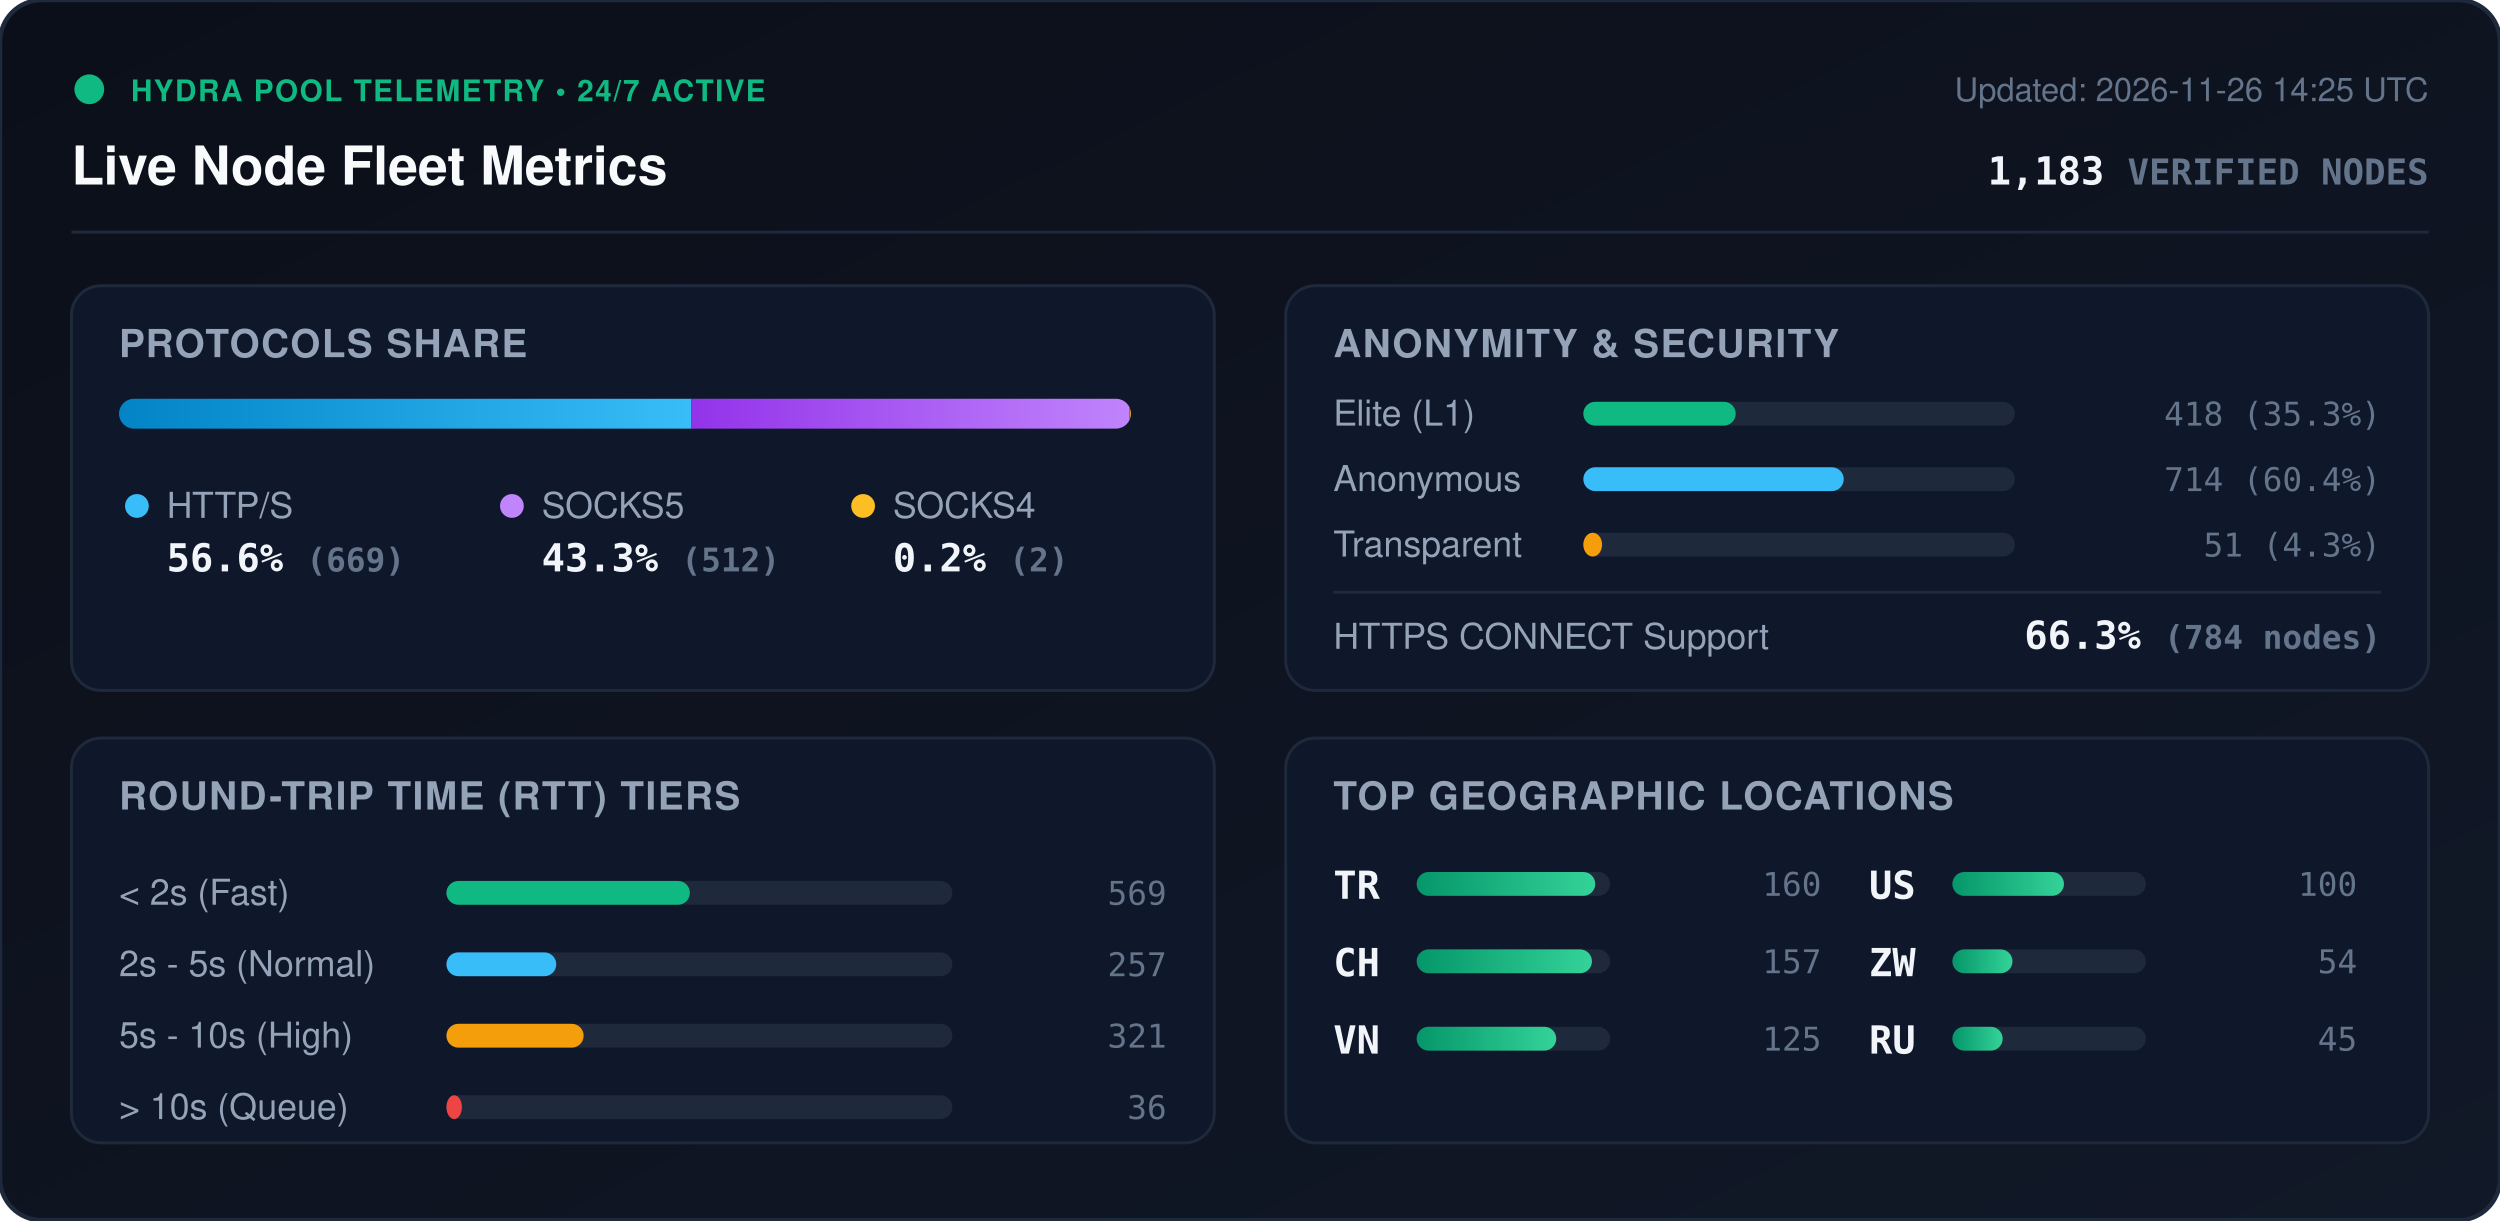
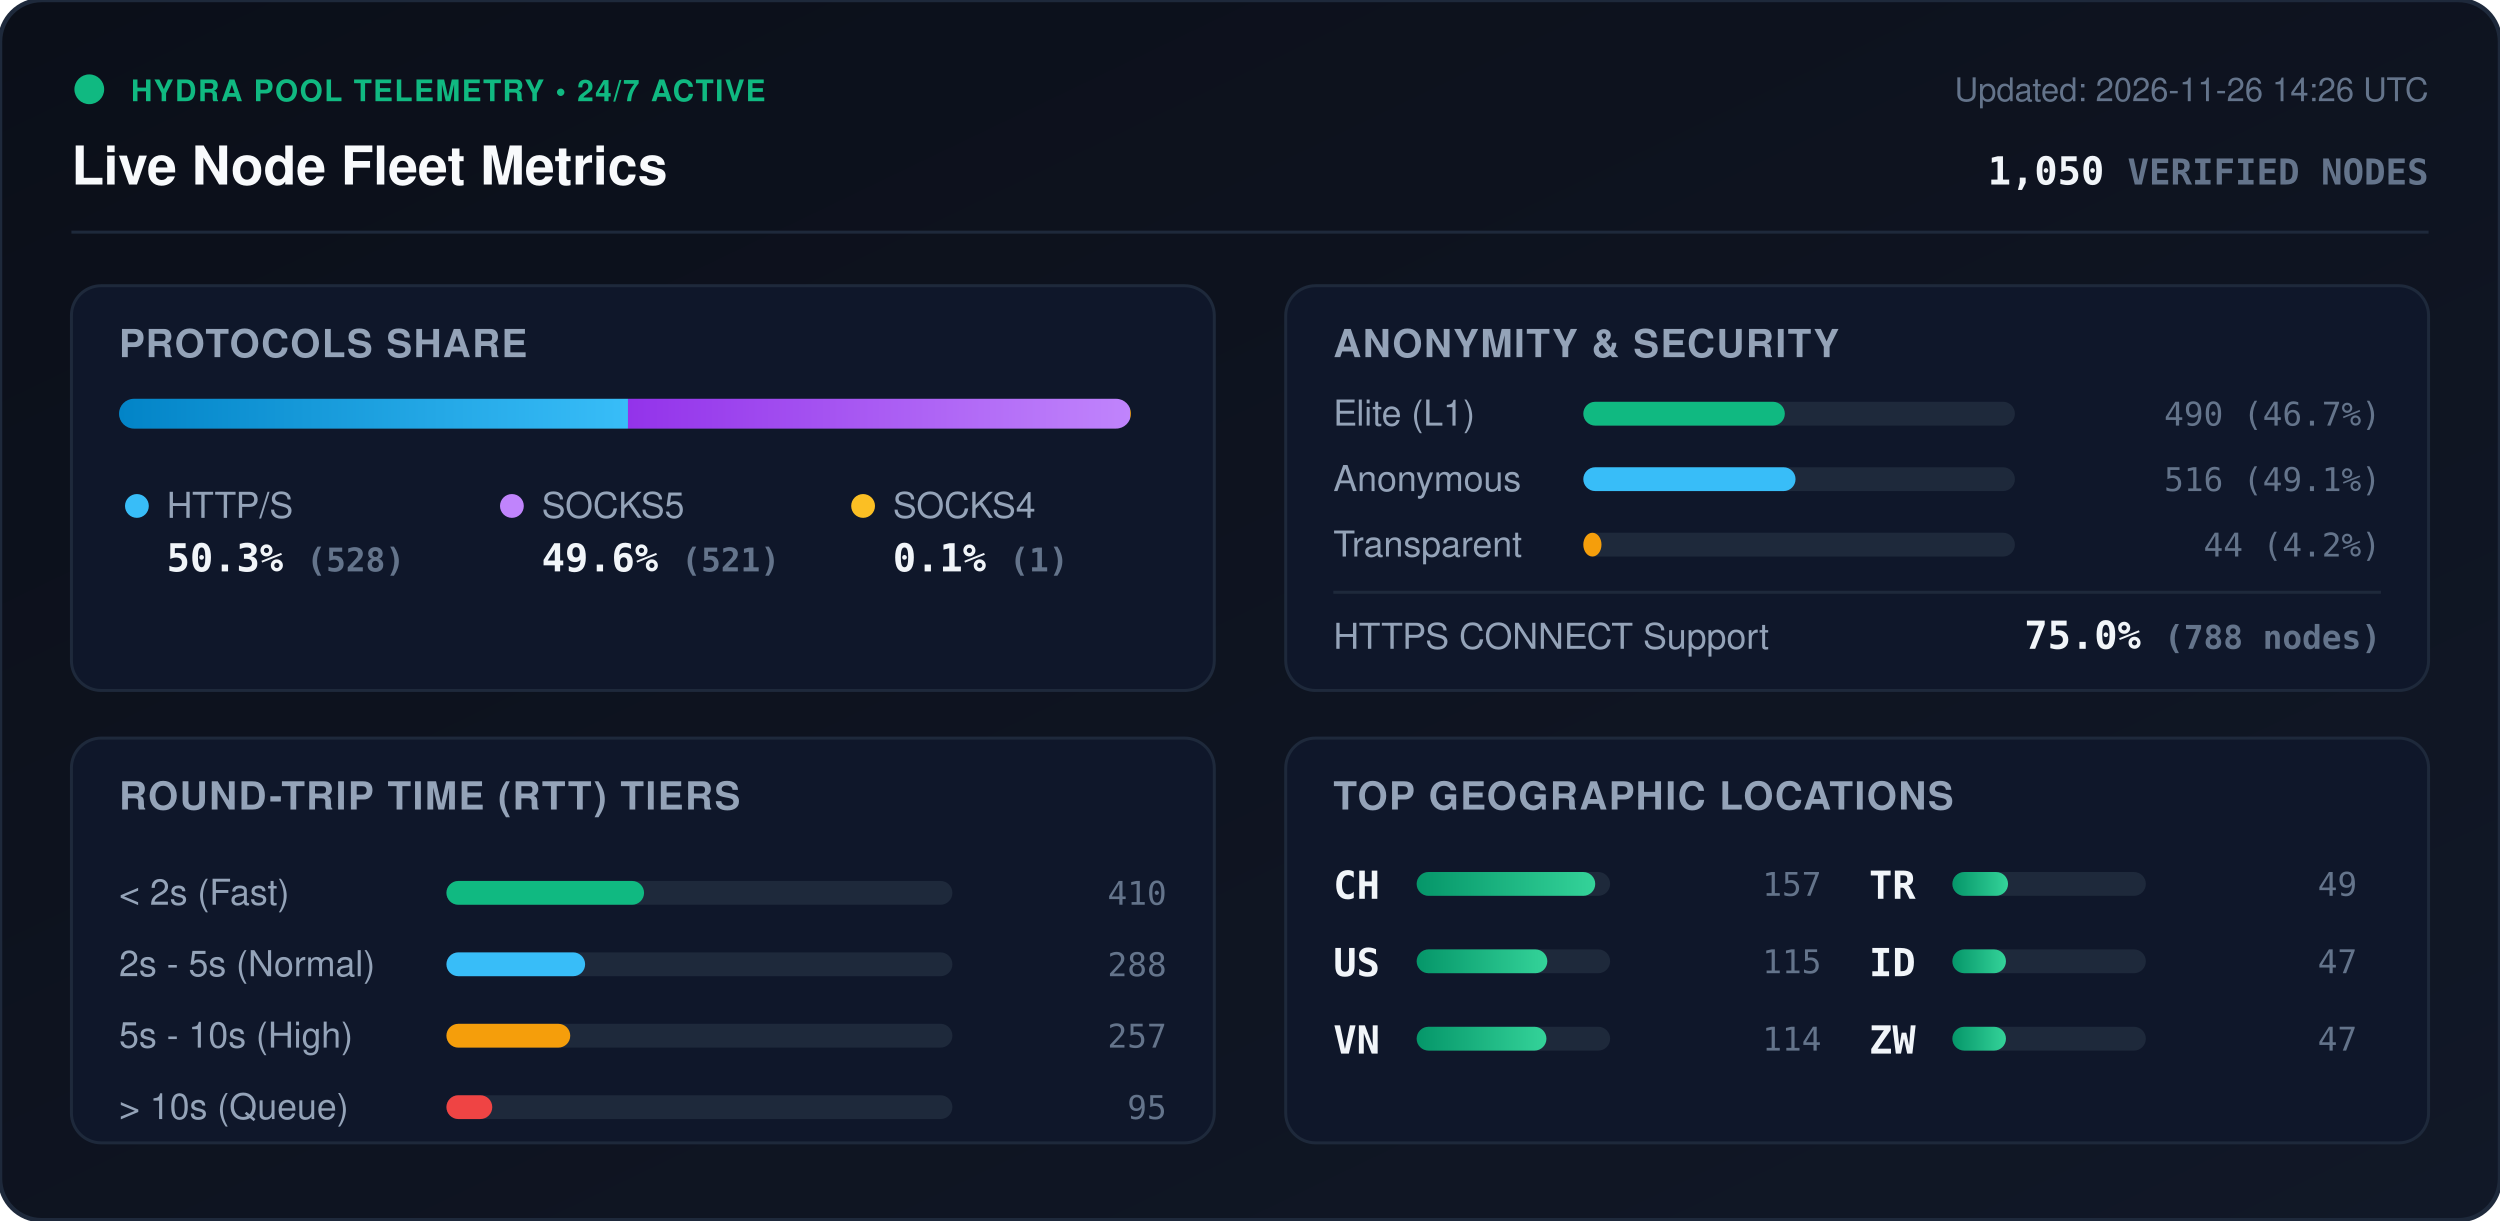
<svg xmlns="http://www.w3.org/2000/svg" viewBox="0 0 840 410" width="840" height="410" style="max-width: 100%; height: auto;">
  <defs>
    <linearGradient id="bg" x1="0%" y1="0%" x2="100%" y2="100%">
      <stop offset="0%" stop-color="#0b0f19" />
      <stop offset="100%" stop-color="#111827" />
    </linearGradient>
    <linearGradient id="bar-http" x1="0%" y1="0%" x2="100%" y2="0%">
      <stop offset="0%" stop-color="#0284c7" />
      <stop offset="100%" stop-color="#38bdf8" />
    </linearGradient>
    <linearGradient id="bar-socks5" x1="0%" y1="0%" x2="100%" y2="0%">
      <stop offset="0%" stop-color="#9333ea" />
      <stop offset="100%" stop-color="#c084fc" />
    </linearGradient>
    <linearGradient id="bar-socks4" x1="0%" y1="0%" x2="100%" y2="0%">
      <stop offset="0%" stop-color="#d97706" />
      <stop offset="100%" stop-color="#fbbf24" />
    </linearGradient>
    <linearGradient id="bar-green" x1="0%" y1="0%" x2="100%" y2="0%">
      <stop offset="0%" stop-color="#059669" />
      <stop offset="100%" stop-color="#34d399" />
    </linearGradient>
    <clipPath id="prog-track-clip">
      <rect width="340.0" height="10" rx="5" />
    </clipPath>
    <style>
      .title { font: 700 18px -apple-system, BlinkMacSystemFont, 'Segoe UI', Helvetica, Arial, sans-serif; fill: #f8fafc; }
      .sub { font: 500 11px -apple-system, BlinkMacSystemFont, 'Segoe UI', Helvetica, Arial, sans-serif; fill: #64748b; }
      .section-hdr { font: 600 13px -apple-system, BlinkMacSystemFont, 'Segoe UI', Helvetica, Arial, sans-serif; fill: #94a3b8; letter-spacing: 0.5px; }
      .metric-val { font: 700 13px -apple-system, BlinkMacSystemFont, 'Segoe UI', Helvetica, Arial, sans-serif; fill: #f1f5f9; }
      .metric-lbl { font: 500 12px -apple-system, BlinkMacSystemFont, 'Segoe UI', Helvetica, Arial, sans-serif; fill: #94a3b8; }
      .badge-txt { font: 700 10px -apple-system, BlinkMacSystemFont, 'Segoe UI', Helvetica, Arial, sans-serif; fill: #10b981; letter-spacing: 0.5px; }
      .mono { font-family: ui-monospace, SFMono-Regular, Menlo, Monaco, Consolas, monospace; }
      .pulse { animation: beacon 2s infinite ease-in-out; }
      @keyframes beacon { 0%, 100% { opacity: 1; } 50% { opacity: 0.35; } }
    </style>
  </defs>
  <rect width="840" height="410" rx="14" fill="url(#bg)" stroke="#1e293b" stroke-width="1.5" />
  <g transform="translate(24, 24)">
    <circle cx="6" cy="6" r="5" fill="#10b981" class="pulse" />
    <text x="20" y="10" class="badge-txt">HYDRA POOL TELEMETRY • 24/7 ACTIVE</text>
    <text x="0" y="38" class="title">Live Node Fleet Metrics</text>
-     <text x="792" y="10" text-anchor="end" class="sub">Updated: 2026-11-26 14:25 UTC</text>
-     <text x="792" y="38" text-anchor="end" class="metric-val mono" fill="#38bdf8">1,183 <tspan font-size="12" fill="#64748b">VERIFIED NODES</tspan>
+     <text x="792" y="10" text-anchor="end" class="sub">Updated: 2026-11-26 14:26 UTC</text>
+     <text x="792" y="38" text-anchor="end" class="metric-val mono" fill="#38bdf8">1,050 <tspan font-size="12" fill="#64748b">VERIFIED NODES</tspan>
    </text>
  </g>
  <line x1="24" y1="78" x2="816" y2="78" stroke="#1e293b" stroke-width="1" />
  <g transform="translate(24, 96)">
    <rect width="384" height="136" rx="10" fill="#0f172a" stroke="#1e293b" />
    <text x="16" y="24" class="section-hdr">PROTOCOLS SHARE</text>
    <g transform="translate(16, 38)">
      <rect width="340.0" height="10" rx="5" fill="#1e293b" />
      <g clip-path="url(#prog-track-clip)">
-         <rect x="0" width="192.3" height="10" fill="url(#bar-http)" />
-         <rect x="192.3" width="147.2" height="10" fill="url(#bar-socks5)" />
-         <rect x="339.5" width="0.6" height="10" fill="url(#bar-socks4)" />
+         <rect x="0" width="171.0" height="10" fill="url(#bar-http)" />
+         <rect x="171.0" width="168.7" height="10" fill="url(#bar-socks5)" />
+         <rect x="339.7" width="0.3" height="10" fill="url(#bar-socks4)" />
      </g>
    </g>
    <g transform="translate(16, 68)">
      <circle cx="6" cy="6" r="4" fill="#38bdf8" />
      <text x="16" y="10" class="metric-lbl">HTTP/S</text>
-       <text x="16" y="28" class="metric-val mono">56.6% <tspan font-size="11" fill="#64748b">(669)</tspan>
+       <text x="16" y="28" class="metric-val mono">50.3% <tspan font-size="11" fill="#64748b">(528)</tspan>
      </text>
      <circle cx="132" cy="6" r="4" fill="#c084fc" />
      <text x="142" y="10" class="metric-lbl">SOCKS5</text>
-       <text x="142" y="28" class="metric-val mono">43.3% <tspan font-size="11" fill="#64748b">(512)</tspan>
+       <text x="142" y="28" class="metric-val mono">49.6% <tspan font-size="11" fill="#64748b">(521)</tspan>
      </text>
      <circle cx="250" cy="6" r="4" fill="#fbbf24" />
      <text x="260" y="10" class="metric-lbl">SOCKS4</text>
-       <text x="260" y="28" class="metric-val mono">0.2% <tspan font-size="11" fill="#64748b">(2)</tspan>
+       <text x="260" y="28" class="metric-val mono">0.1% <tspan font-size="11" fill="#64748b">(1)</tspan>
      </text>
    </g>
  </g>
  <g transform="translate(432, 96)">
    <rect width="384" height="136" rx="10" fill="#0f172a" stroke="#1e293b" />
    <text x="16" y="24" class="section-hdr">ANONYMITY &amp; SECURITY</text>
    <text x="16" y="47" class="metric-lbl">Elite (L1)</text>
    <rect x="100" y="39" width="145.0" height="8" rx="4" fill="#1e293b" />
-     <rect x="100" y="39" width="51.2" height="8" rx="4" fill="#10b981" />
-     <text x="368" y="47" text-anchor="end" class="mono sub" fill="#e2e8f0">418 (35.3%)</text>
+     <rect x="100" y="39" width="67.7" height="8" rx="4" fill="#10b981" />
+     <text x="368" y="47" text-anchor="end" class="mono sub" fill="#e2e8f0">490 (46.7%)</text>
    <text x="16" y="69" class="metric-lbl">Anonymous</text>
    <rect x="100" y="61" width="145.0" height="8" rx="4" fill="#1e293b" />
-     <rect x="100" y="61" width="87.5" height="8" rx="4" fill="#38bdf8" />
-     <text x="368" y="69" text-anchor="end" class="mono sub" fill="#e2e8f0">714 (60.4%)</text>
+     <rect x="100" y="61" width="71.3" height="8" rx="4" fill="#38bdf8" />
+     <text x="368" y="69" text-anchor="end" class="mono sub" fill="#e2e8f0">516 (49.1%)</text>
    <text x="16" y="91" class="metric-lbl">Transparent</text>
    <rect x="100" y="83" width="145.0" height="8" rx="4" fill="#1e293b" />
-     <rect x="100" y="83" width="6.3" height="8" rx="4" fill="#f59e0b" />
-     <text x="368" y="91" text-anchor="end" class="mono sub" fill="#e2e8f0">51 (4.3%)</text>
+     <rect x="100" y="83" width="6.1" height="8" rx="4" fill="#f59e0b" />
+     <text x="368" y="91" text-anchor="end" class="mono sub" fill="#e2e8f0">44 (4.2%)</text>
    <line x1="16" y1="103" x2="368" y2="103" stroke="#1e293b" stroke-width="1" />
    <text x="16" y="122" class="metric-lbl">HTTPS CONNECT Support</text>
-     <text x="368" y="122" text-anchor="end" class="metric-val mono" fill="#34d399">66.3% <tspan font-size="11" fill="#64748b">(784 nodes)</tspan>
+     <text x="368" y="122" text-anchor="end" class="metric-val mono" fill="#34d399">75.0% <tspan font-size="11" fill="#64748b">(788 nodes)</tspan>
    </text>
  </g>
  <g transform="translate(24, 248)">
    <rect width="384" height="136" rx="10" fill="#0f172a" stroke="#1e293b" />
    <text x="16" y="24" class="section-hdr">ROUND-TRIP TIME (RTT) TIERS</text>
    <g transform="translate(16, 42)">
      <text x="0" y="14" class="metric-lbl">&lt; 2s (Fast)</text>
      <rect x="110" y="6" width="170" height="8" rx="4" fill="#1e293b" />
-       <rect x="110" y="6" width="81.8" height="8" rx="4" fill="#10b981" />
-       <text x="352" y="14" text-anchor="end" class="mono sub">569</text>
+       <rect x="110" y="6" width="66.4" height="8" rx="4" fill="#10b981" />
+       <text x="352" y="14" text-anchor="end" class="mono sub">410</text>
      <text x="0" y="38" class="metric-lbl">2s - 5s (Normal)</text>
      <rect x="110" y="30" width="170" height="8" rx="4" fill="#1e293b" />
-       <rect x="110" y="30" width="36.9" height="8" rx="4" fill="#38bdf8" />
-       <text x="352" y="38" text-anchor="end" class="mono sub">257</text>
+       <rect x="110" y="30" width="46.6" height="8" rx="4" fill="#38bdf8" />
+       <text x="352" y="38" text-anchor="end" class="mono sub">288</text>
      <text x="0" y="62" class="metric-lbl">5s - 10s (High)</text>
      <rect x="110" y="54" width="170" height="8" rx="4" fill="#1e293b" />
-       <rect x="110" y="54" width="46.1" height="8" rx="4" fill="#f59e0b" />
-       <text x="352" y="62" text-anchor="end" class="mono sub">321</text>
+       <rect x="110" y="54" width="41.6" height="8" rx="4" fill="#f59e0b" />
+       <text x="352" y="62" text-anchor="end" class="mono sub">257</text>
      <text x="0" y="86" class="metric-lbl">&gt; 10s (Queue)</text>
      <rect x="110" y="78" width="170" height="8" rx="4" fill="#1e293b" />
-       <rect x="110" y="78" width="5.2" height="8" rx="4" fill="#ef4444" />
-       <text x="352" y="86" text-anchor="end" class="mono sub">36</text>
+       <rect x="110" y="78" width="15.4" height="8" rx="4" fill="#ef4444" />
+       <text x="352" y="86" text-anchor="end" class="mono sub">95</text>
    </g>
  </g>
  <g transform="translate(432, 248)">
    <rect width="384" height="136" rx="10" fill="#0f172a" stroke="#1e293b" />
    <text x="16" y="24" class="section-hdr">TOP GEOGRAPHIC LOCATIONS</text>
    <g transform="translate(16, 42)">
      <g transform="translate(0, 0)">
-         <text x="0" y="12" class="mono metric-val" font-size="12">TR</text>
+         <text x="0" y="12" class="mono metric-val" font-size="12">CH</text>
        <rect x="28" y="3" width="65" height="8" rx="4" fill="#1e293b" />
        <rect x="28" y="3" width="60.0" height="8" rx="4" fill="url(#bar-green)" />
-         <text x="164" y="11" text-anchor="end" class="mono sub">160</text>
+         <text x="164" y="11" text-anchor="end" class="mono sub">157</text>
      </g>
      <g transform="translate(0, 26)">
-         <text x="0" y="12" class="mono metric-val" font-size="12">CH</text>
+         <text x="0" y="12" class="mono metric-val" font-size="12">US</text>
        <rect x="28" y="3" width="65" height="8" rx="4" fill="#1e293b" />
-         <rect x="28" y="3" width="58.9" height="8" rx="4" fill="url(#bar-green)" />
-         <text x="164" y="11" text-anchor="end" class="mono sub">157</text>
+         <rect x="28" y="3" width="43.9" height="8" rx="4" fill="url(#bar-green)" />
+         <text x="164" y="11" text-anchor="end" class="mono sub">115</text>
      </g>
      <g transform="translate(0, 52)">
        <text x="0" y="12" class="mono metric-val" font-size="12">VN</text>
        <rect x="28" y="3" width="65" height="8" rx="4" fill="#1e293b" />
-         <rect x="28" y="3" width="46.9" height="8" rx="4" fill="url(#bar-green)" />
-         <text x="164" y="11" text-anchor="end" class="mono sub">125</text>
+         <rect x="28" y="3" width="43.6" height="8" rx="4" fill="url(#bar-green)" />
+         <text x="164" y="11" text-anchor="end" class="mono sub">114</text>
      </g>
      <g transform="translate(180, 0)">
-         <text x="0" y="12" class="mono metric-val" font-size="12">US</text>
+         <text x="0" y="12" class="mono metric-val" font-size="12">TR</text>
        <rect x="28" y="3" width="65" height="8" rx="4" fill="#1e293b" />
-         <rect x="28" y="3" width="37.5" height="8" rx="4" fill="url(#bar-green)" />
-         <text x="164" y="11" text-anchor="end" class="mono sub">100</text>
+         <rect x="28" y="3" width="18.7" height="8" rx="4" fill="url(#bar-green)" />
+         <text x="164" y="11" text-anchor="end" class="mono sub">49</text>
      </g>
      <g transform="translate(180, 26)">
+         <text x="0" y="12" class="mono metric-val" font-size="12">ID</text>
+         <rect x="28" y="3" width="65" height="8" rx="4" fill="#1e293b" />
+         <rect x="28" y="3" width="18.0" height="8" rx="4" fill="url(#bar-green)" />
+         <text x="164" y="11" text-anchor="end" class="mono sub">47</text>
+       </g>
+       <g transform="translate(180, 52)">
        <text x="0" y="12" class="mono metric-val" font-size="12">ZW</text>
        <rect x="28" y="3" width="65" height="8" rx="4" fill="#1e293b" />
-         <rect x="28" y="3" width="20.2" height="8" rx="4" fill="url(#bar-green)" />
-         <text x="164" y="11" text-anchor="end" class="mono sub">54</text>
-       </g>
-       <g transform="translate(180, 52)">
-         <text x="0" y="12" class="mono metric-val" font-size="12">RU</text>
-         <rect x="28" y="3" width="65" height="8" rx="4" fill="#1e293b" />
-         <rect x="28" y="3" width="16.9" height="8" rx="4" fill="url(#bar-green)" />
-         <text x="164" y="11" text-anchor="end" class="mono sub">45</text>
+         <rect x="28" y="3" width="18.0" height="8" rx="4" fill="url(#bar-green)" />
+         <text x="164" y="11" text-anchor="end" class="mono sub">47</text>
      </g>
    </g>
  </g>
</svg>
